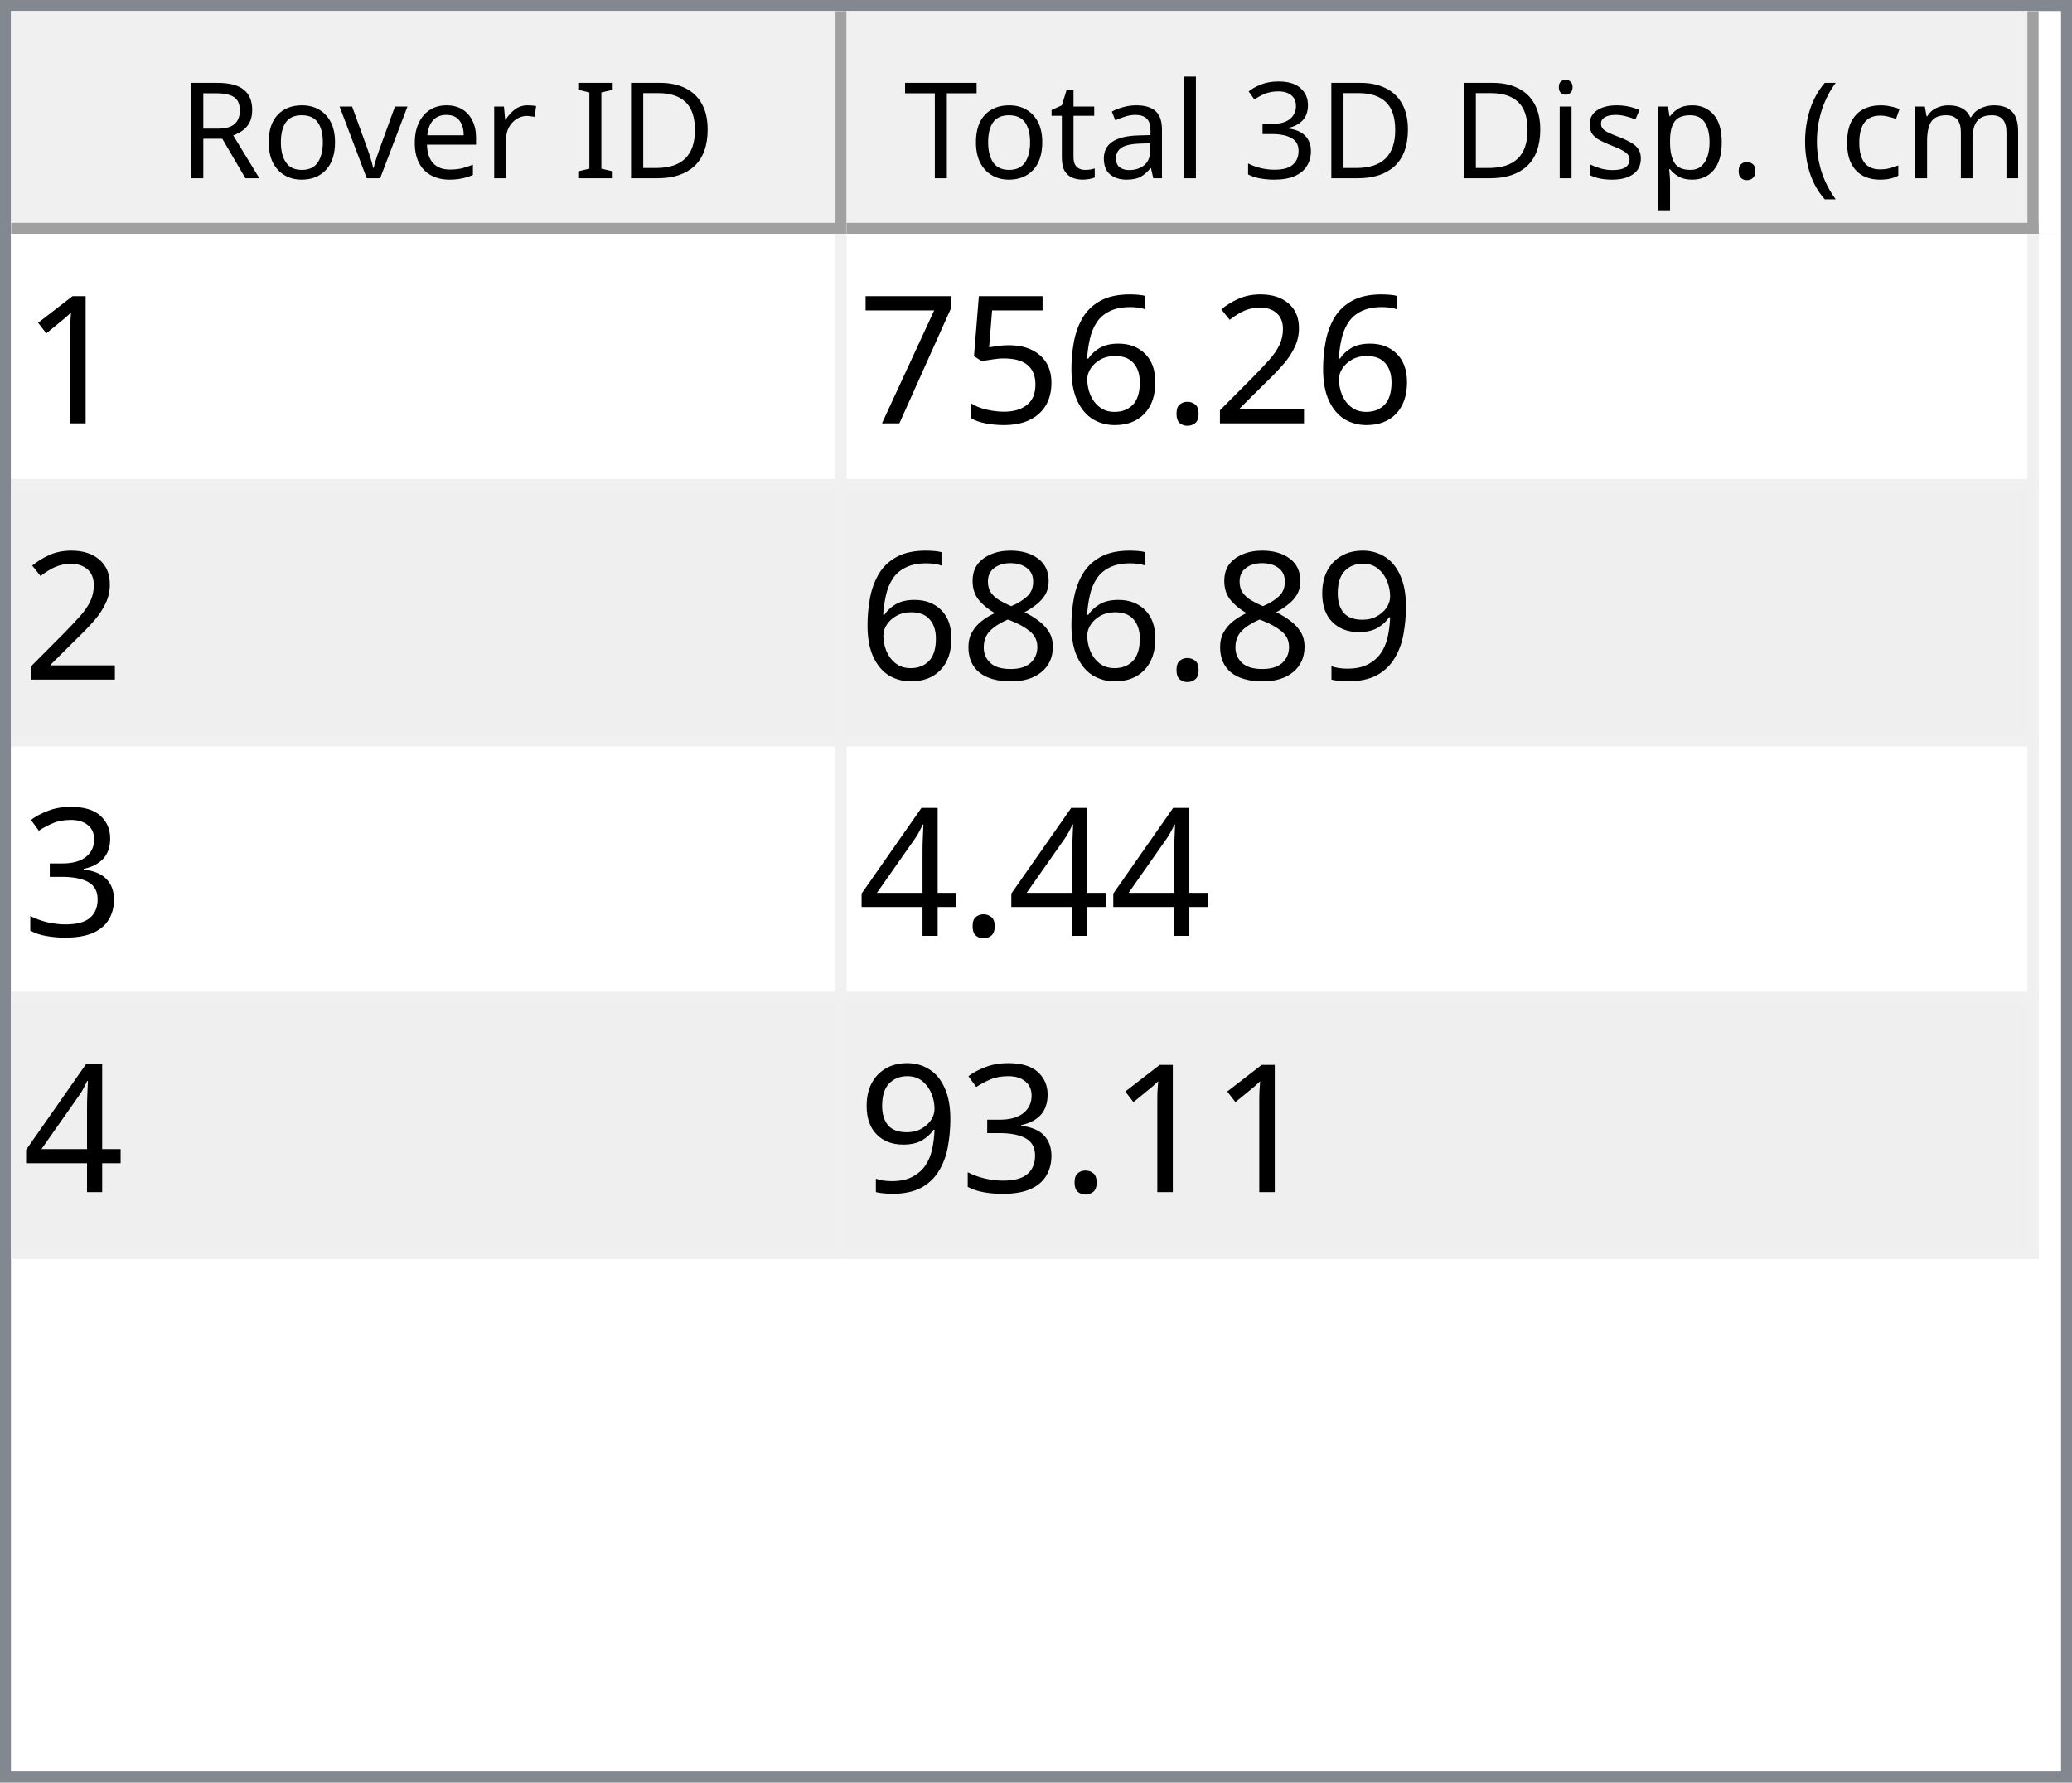
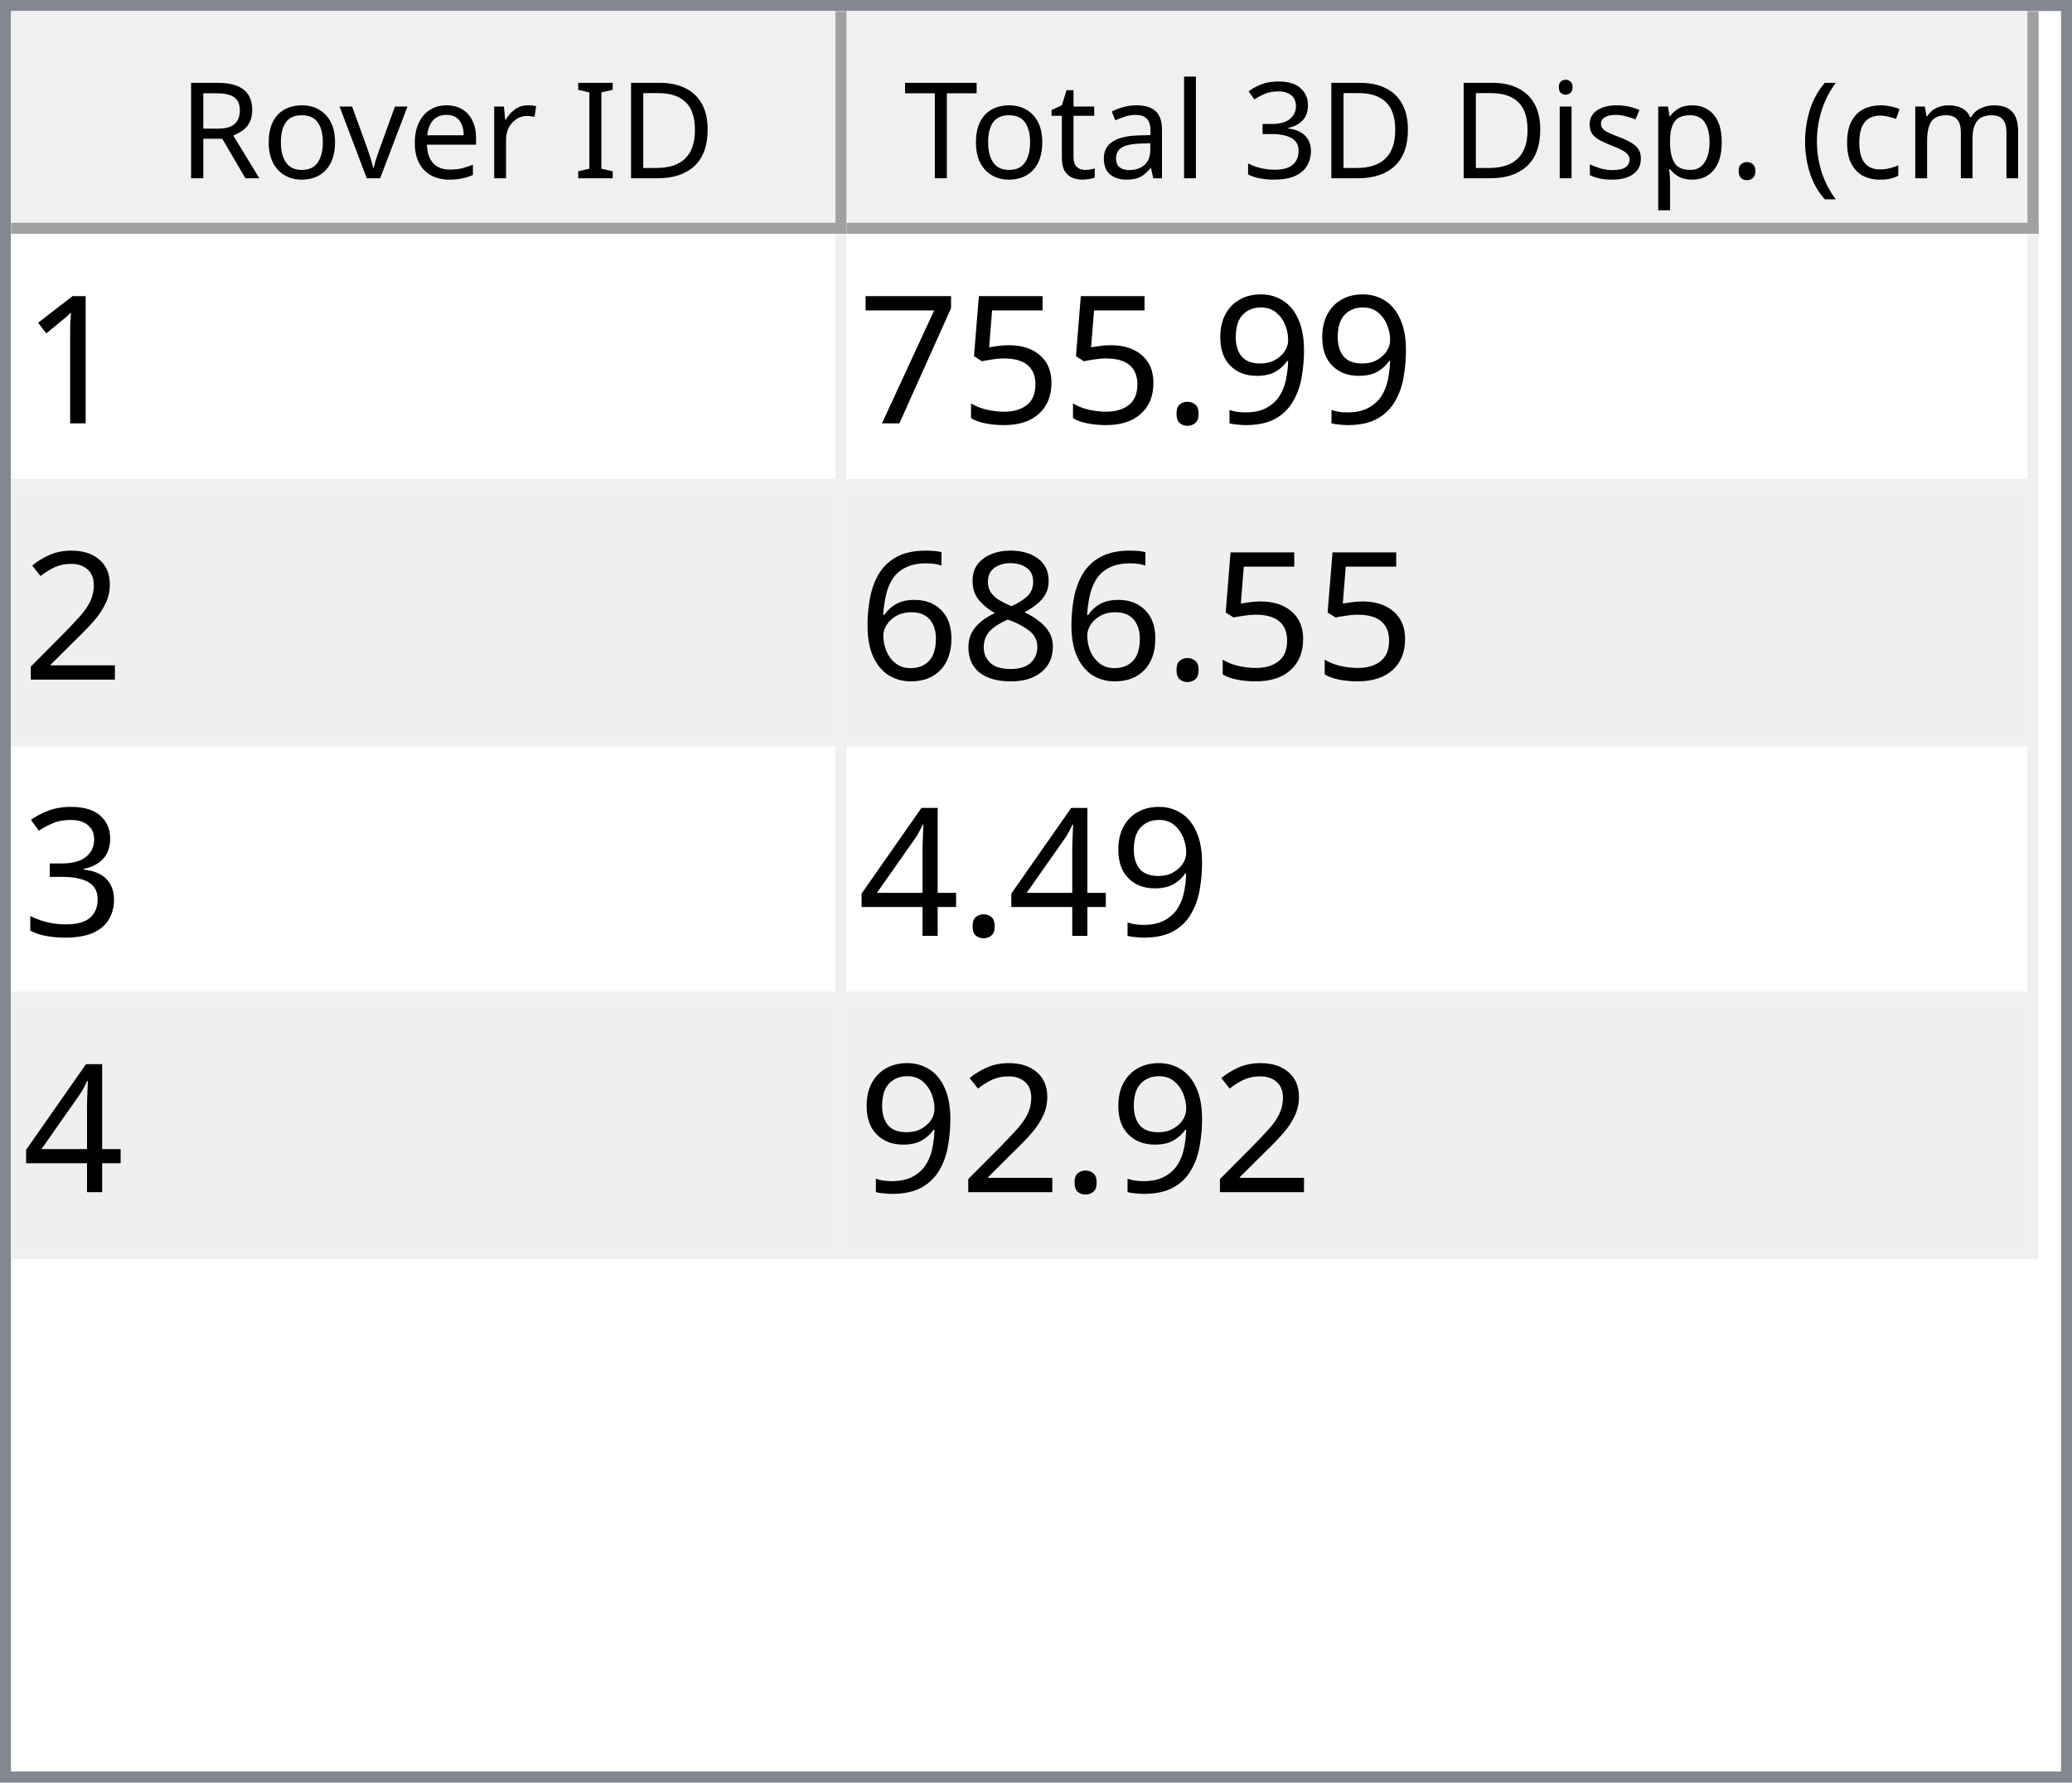
<svg xmlns="http://www.w3.org/2000/svg" style="fill-opacity:1; color-rendering:auto; color-interpolation:auto; text-rendering:auto; stroke:black; stroke-linecap:square; stroke-miterlimit:10; shape-rendering:auto; stroke-opacity:1; fill:black; stroke-dasharray:none; font-weight:normal; stroke-width:1; font-family:'Dialog'; font-style:normal; stroke-linejoin:miter; font-size:12px; stroke-dashoffset:0; image-rendering:auto;" width="186" height="160">
  <defs id="genericDefs" />
  <g>
    <defs id="defs1">
      <clipPath clipPathUnits="userSpaceOnUse" id="clipPath1">
        <path d="M0 0 L186 0 L186 160 L0 160 L0 0 Z" />
      </clipPath>
      <clipPath clipPathUnits="userSpaceOnUse" id="clipPath2">
        <path d="M0 0 L0 160 L186 160 L186 0 Z" />
      </clipPath>
      <clipPath clipPathUnits="userSpaceOnUse" id="clipPath3">
        <path d="M0 0 L0 20 L184 20 L184 0 Z" />
      </clipPath>
      <clipPath clipPathUnits="userSpaceOnUse" id="clipPath4">
        <path d="M0 0 L0 20 L75 20 L75 0 Z" />
      </clipPath>
      <clipPath clipPathUnits="userSpaceOnUse" id="clipPath5">
        <path d="M1 1 L1 19 L74 19 L74 1 Z" />
      </clipPath>
      <clipPath clipPathUnits="userSpaceOnUse" id="clipPath6">
        <path d="M0 0 L0 18 L73 18 L73 0 Z" />
      </clipPath>
      <clipPath clipPathUnits="userSpaceOnUse" id="clipPath7">
        <path d="M-0.5 -0.5 L-0.5 19.5 L74.5 19.5 L74.5 -0.5 Z" />
      </clipPath>
      <clipPath clipPathUnits="userSpaceOnUse" id="clipPath8">
        <path d="M0 0 L0 20 L107 20 L107 0 Z" />
      </clipPath>
      <clipPath clipPathUnits="userSpaceOnUse" id="clipPath9">
        <path d="M1 1 L1 19 L106 19 L106 1 Z" />
      </clipPath>
      <clipPath clipPathUnits="userSpaceOnUse" id="clipPath10">
        <path d="M0 0 L0 18 L105 18 L105 0 Z" />
      </clipPath>
      <clipPath clipPathUnits="userSpaceOnUse" id="clipPath11">
        <path d="M-0.5 -0.5 L-0.5 19.5 L106.5 19.5 L106.5 -0.5 Z" />
      </clipPath>
      <clipPath clipPathUnits="userSpaceOnUse" id="clipPath12">
        <path d="M0 0 L0 138 L184 138 L184 0 Z" />
      </clipPath>
      <clipPath clipPathUnits="userSpaceOnUse" id="clipPath13">
        <path d="M0 0 L0 92 L182 92 L182 0 Z" />
      </clipPath>
      <clipPath clipPathUnits="userSpaceOnUse" id="clipPath14">
        <path d="M-0.5 -0.5 L-0.5 91.5 L181.5 91.5 L181.5 -0.5 Z" />
      </clipPath>
      <clipPath clipPathUnits="userSpaceOnUse" id="clipPath15">
        <path d="M0 0 L0 22 L74 22 L74 0 Z" />
      </clipPath>
      <clipPath clipPathUnits="userSpaceOnUse" id="clipPath16">
        <path d="M0 0 L0 22 L106 22 L106 0 Z" />
      </clipPath>
      <font horiz-adv-x="64.551" id="font1">
        <font-face ascent="107.91" descent="25.098" units-per-em="100" style="font-style:normal; font-family:Segoe UI; font-weight:normal;" />
        <missing-glyph horiz-adv-x="64.551" d="M8.109 0 L8.109 68.266 L56.453 68.266 L56.453 0 L8.109 0 ZM15.328 7.234 L49.219 7.234 L49.219 61.031 L15.328 61.031 L15.328 7.234 Z" />
        <glyph unicode="D" horiz-adv-x="70.117" d="M9.188 0 L9.188 70.016 L28.516 70.016 Q65.531 70.016 65.531 35.891 Q65.531 19.672 55.25 9.836 Q44.969 0 27.734 0 L9.188 0 ZM17.391 62.594 L17.391 7.422 L27.828 7.422 Q41.609 7.422 49.273 14.797 Q56.938 22.172 56.938 35.688 Q56.938 62.594 28.328 62.594 L17.391 62.594 Z" />
        <glyph unicode="I" horiz-adv-x="26.611" d="M17.391 0 L9.188 0 L9.188 70.016 L17.391 70.016 L17.391 0 Z" />
        <glyph unicode=" " horiz-adv-x="27.393" d="" />
        <glyph unicode="r" horiz-adv-x="34.766" d="M34.188 41.891 Q32.078 43.5 28.125 43.5 Q23 43.5 19.555 38.672 Q16.109 33.844 16.109 25.484 L16.109 0 L8.109 0 L8.109 50 L16.109 50 L16.109 39.703 L16.312 39.703 Q18.016 44.969 21.531 47.922 Q25.047 50.875 29.391 50.875 Q32.516 50.875 34.188 50.203 L34.188 41.891 Z" />
        <glyph unicode="e" horiz-adv-x="52.295" d="M48.297 23 L12.984 23 Q13.188 14.656 17.484 10.109 Q21.781 5.562 29.297 5.562 Q37.75 5.562 44.828 11.141 L44.828 3.609 Q38.234 -1.172 27.391 -1.172 Q16.797 -1.172 10.742 5.641 Q4.688 12.453 4.688 24.812 Q4.688 36.469 11.305 43.82 Q17.922 51.172 27.734 51.172 Q37.547 51.172 42.922 44.828 Q48.297 38.484 48.297 27.203 L48.297 23 ZM40.094 29.781 Q40.047 36.719 36.75 40.578 Q33.453 44.438 27.594 44.438 Q21.922 44.438 17.969 40.383 Q14.016 36.328 13.094 29.781 L40.094 29.781 Z" />
        <glyph unicode="v" horiz-adv-x="47.9" d="M47.406 50 L27.484 0 L19.625 0 L0.688 50 L9.469 50 L22.172 13.672 Q23.578 9.672 23.922 6.688 L24.125 6.688 Q24.609 10.453 25.688 13.484 L38.969 50 L47.406 50 Z" />
        <glyph unicode="o" horiz-adv-x="58.594" d="M29 -1.172 Q17.922 -1.172 11.305 5.836 Q4.688 12.844 4.688 24.422 Q4.688 37.016 11.57 44.094 Q18.453 51.172 30.172 51.172 Q41.359 51.172 47.633 44.289 Q53.906 37.406 53.906 25.203 Q53.906 13.234 47.141 6.031 Q40.375 -1.172 29 -1.172 ZM29.594 44.438 Q21.875 44.438 17.383 39.188 Q12.891 33.938 12.891 24.703 Q12.891 15.828 17.43 10.695 Q21.969 5.562 29.594 5.562 Q37.359 5.562 41.531 10.594 Q45.703 15.625 45.703 24.906 Q45.703 34.281 41.531 39.359 Q37.359 44.438 29.594 44.438 Z" />
        <glyph unicode="R" horiz-adv-x="59.814" d="M59.375 0 L49.609 0 L37.891 19.625 Q36.281 22.359 34.766 24.289 Q33.25 26.219 31.664 27.438 Q30.078 28.656 28.25 29.219 Q26.422 29.781 24.125 29.781 L17.391 29.781 L17.391 0 L9.188 0 L9.188 70.016 L30.078 70.016 Q34.672 70.016 38.555 68.867 Q42.438 67.719 45.289 65.375 Q48.141 63.031 49.758 59.547 Q51.375 56.062 51.375 51.375 Q51.375 47.703 50.273 44.656 Q49.172 41.609 47.148 39.211 Q45.125 36.812 42.266 35.133 Q39.406 33.453 35.844 32.516 L35.844 32.328 Q37.594 31.547 38.891 30.547 Q40.188 29.547 41.359 28.18 Q42.531 26.812 43.68 25.078 Q44.828 23.344 46.234 21.047 L59.375 0 ZM17.391 62.594 L17.391 37.203 L28.516 37.203 Q31.594 37.203 34.203 38.133 Q36.812 39.062 38.719 40.797 Q40.625 42.531 41.703 45.047 Q42.781 47.562 42.781 50.688 Q42.781 56.297 39.141 59.445 Q35.5 62.594 28.609 62.594 L17.391 62.594 Z" />
        <glyph unicode=")" horiz-adv-x="30.176" d="M8.297 -15.922 L1.172 -15.922 Q16.406 2.344 16.406 26.812 Q16.406 51.469 1.078 70.016 L8.297 70.016 Q23.531 52.156 23.531 26.703 Q23.531 1.375 8.297 -15.922 Z" />
        <glyph unicode="m" horiz-adv-x="86.133" d="M79.109 0 L71.094 0 L71.094 28.719 Q71.094 37.016 68.531 40.727 Q65.969 44.438 59.906 44.438 Q54.781 44.438 51.195 39.75 Q47.609 35.062 47.609 28.516 L47.609 0 L39.594 0 L39.594 29.688 Q39.594 44.438 28.219 44.438 Q22.953 44.438 19.531 40.016 Q16.109 35.594 16.109 28.516 L16.109 0 L8.109 0 L8.109 50 L16.109 50 L16.109 42.094 L16.312 42.094 Q21.625 51.172 31.844 51.172 Q36.969 51.172 40.773 48.312 Q44.578 45.453 46 40.828 Q51.562 51.172 62.594 51.172 Q79.109 51.172 79.109 30.812 L79.109 0 Z" />
        <glyph unicode="c" horiz-adv-x="46.191" d="M42.188 2.297 Q36.422 -1.172 28.516 -1.172 Q17.828 -1.172 11.258 5.789 Q4.688 12.75 4.688 23.828 Q4.688 36.188 11.766 43.68 Q18.844 51.172 30.672 51.172 Q37.25 51.172 42.281 48.734 L42.281 40.531 Q36.719 44.438 30.375 44.438 Q22.703 44.438 17.797 38.945 Q12.891 33.453 12.891 24.516 Q12.891 15.719 17.508 10.641 Q22.125 5.562 29.891 5.562 Q36.422 5.562 42.188 9.906 L42.188 2.297 Z" />
        <glyph unicode="(" horiz-adv-x="30.176" d="M29.109 -15.922 L21.969 -15.922 Q6.844 1.375 6.844 26.703 Q6.844 52.156 21.969 70.016 L29.203 70.016 Q13.875 51.469 13.875 26.812 Q13.875 2.344 29.109 -15.922 Z" />
        <glyph unicode="." horiz-adv-x="21.68" d="M10.891 -1.078 Q8.641 -1.078 7.055 0.539 Q5.469 2.156 5.469 4.391 Q5.469 6.641 7.055 8.273 Q8.641 9.906 10.891 9.906 Q13.188 9.906 14.797 8.273 Q16.406 6.641 16.406 4.391 Q16.406 2.156 14.797 0.539 Q13.188 -1.078 10.891 -1.078 Z" />
        <glyph unicode="p" horiz-adv-x="58.789" d="M16.312 7.234 L16.109 7.234 L16.109 -23 L8.109 -23 L8.109 50 L16.109 50 L16.109 41.219 L16.312 41.219 Q22.219 51.172 33.594 51.172 Q43.266 51.172 48.688 44.461 Q54.109 37.75 54.109 26.469 Q54.109 13.922 48 6.375 Q41.891 -1.172 31.297 -1.172 Q21.578 -1.172 16.312 7.234 ZM16.109 27.391 L16.109 20.406 Q16.109 14.203 20.141 9.883 Q24.172 5.562 30.375 5.562 Q37.641 5.562 41.773 11.133 Q45.906 16.703 45.906 26.609 Q45.906 34.969 42.047 39.703 Q38.188 44.438 31.594 44.438 Q24.609 44.438 20.359 39.578 Q16.109 34.719 16.109 27.391 Z" />
        <glyph unicode="s" horiz-adv-x="42.432" d="M5.078 1.812 L5.078 10.406 Q11.625 5.562 19.484 5.562 Q30.031 5.562 30.031 12.594 Q30.031 14.594 29.125 15.992 Q28.219 17.391 26.68 18.461 Q25.141 19.531 23.07 20.383 Q21 21.234 18.609 22.172 Q15.281 23.484 12.766 24.828 Q10.25 26.172 8.57 27.859 Q6.891 29.547 6.031 31.695 Q5.172 33.844 5.172 36.719 Q5.172 40.234 6.789 42.945 Q8.406 45.656 11.086 47.484 Q13.766 49.312 17.211 50.242 Q20.656 51.172 24.312 51.172 Q30.812 51.172 35.938 48.922 L35.938 40.828 Q30.422 44.438 23.25 44.438 Q21 44.438 19.195 43.922 Q17.391 43.406 16.094 42.477 Q14.797 41.547 14.086 40.258 Q13.375 38.969 13.375 37.406 Q13.375 35.453 14.086 34.133 Q14.797 32.812 16.164 31.789 Q17.531 30.766 19.484 29.938 Q21.438 29.109 23.922 28.125 Q27.25 26.859 29.883 25.516 Q32.516 24.172 34.375 22.484 Q36.234 20.797 37.234 18.602 Q38.234 16.406 38.234 13.375 Q38.234 9.672 36.602 6.938 Q34.969 4.203 32.234 2.398 Q29.5 0.594 25.93 -0.289 Q22.359 -1.172 18.453 -1.172 Q10.75 -1.172 5.078 1.812 Z" />
        <glyph unicode="i" horiz-adv-x="24.219" d="M12.203 62.703 Q10.062 62.703 8.547 64.164 Q7.031 65.625 7.031 67.875 Q7.031 70.125 8.547 71.609 Q10.062 73.094 12.203 73.094 Q14.406 73.094 15.945 71.609 Q17.484 70.125 17.484 67.875 Q17.484 65.719 15.945 64.211 Q14.406 62.703 12.203 62.703 ZM16.109 0 L8.109 0 L8.109 50 L16.109 50 L16.109 0 Z" />
        <glyph unicode="3" horiz-adv-x="53.906" d="M46.531 19.828 Q46.531 15.094 44.75 11.211 Q42.969 7.328 39.719 4.57 Q36.469 1.812 31.93 0.297 Q27.391 -1.219 21.922 -1.219 Q11.922 -1.219 6 2.594 L6 11.188 Q13.094 5.609 22.219 5.609 Q25.875 5.609 28.828 6.539 Q31.781 7.469 33.906 9.227 Q36.031 10.984 37.18 13.477 Q38.328 15.969 38.328 19.094 Q38.328 32.812 18.797 32.812 L12.984 32.812 L12.984 39.594 L18.5 39.594 Q35.797 39.594 35.797 52.484 Q35.797 64.406 22.609 64.406 Q15.188 64.406 8.688 59.422 L8.688 67.188 Q15.375 71.188 24.609 71.188 Q29 71.188 32.57 69.969 Q36.141 68.75 38.68 66.555 Q41.219 64.359 42.609 61.281 Q44 58.203 44 54.5 Q44 40.672 30.031 36.719 L30.031 36.531 Q33.594 36.141 36.625 34.797 Q39.656 33.453 41.852 31.305 Q44.047 29.156 45.289 26.25 Q46.531 23.344 46.531 19.828 Z" />
        <glyph unicode="l" horiz-adv-x="24.219" d="M16.109 0 L8.109 0 L8.109 74.031 L16.109 74.031 L16.109 0 Z" />
        <glyph unicode="a" horiz-adv-x="50.879" d="M43.891 0 L35.891 0 L35.891 7.812 L35.688 7.812 Q30.469 -1.172 20.312 -1.172 Q12.844 -1.172 8.617 2.781 Q4.391 6.734 4.391 13.281 Q4.391 27.297 20.906 29.594 L35.891 31.688 Q35.891 44.438 25.594 44.438 Q16.547 44.438 9.281 38.281 L9.281 46.484 Q16.656 51.172 26.266 51.172 Q43.891 51.172 43.891 32.516 L43.891 0 ZM35.891 25.297 L23.828 23.641 Q18.266 22.859 15.43 20.875 Q12.594 18.891 12.594 13.875 Q12.594 10.203 15.211 7.883 Q17.828 5.562 22.172 5.562 Q28.125 5.562 32.008 9.742 Q35.891 13.922 35.891 20.312 L35.891 25.297 Z" />
        <glyph unicode="t" horiz-adv-x="33.887" d="M31.297 0.484 Q28.469 -1.078 23.828 -1.078 Q10.688 -1.078 10.688 13.578 L10.688 43.172 L2.094 43.172 L2.094 50 L10.688 50 L10.688 62.203 L18.703 64.797 L18.703 50 L31.297 50 L31.297 43.172 L18.703 43.172 L18.703 14.984 Q18.703 9.969 20.414 7.82 Q22.125 5.672 26.078 5.672 Q29.109 5.672 31.297 7.328 L31.297 0.484 Z" />
        <glyph unicode="T" horiz-adv-x="52.393" d="M50.594 62.594 L30.375 62.594 L30.375 0 L22.172 0 L22.172 62.594 L2 62.594 L2 70.016 L50.594 70.016 L50.594 62.594 Z" />
      </font>
      <font horiz-adv-x="75.0" id="font2">
        <font-face ascent="100.537" descent="21.973" units-per-em="100" style="font-style:normal; font-family:sans-serif; font-weight:normal;" />
        <missing-glyph horiz-adv-x="75.0" d="M12.5 0 L12.5 62.5 L62.5 62.5 L62.5 0 L12.5 0 ZM14.062 1.562 L60.938 1.562 L60.938 60.938 L14.062 60.938 L14.062 1.562 Z" />
        <glyph unicode="1" horiz-adv-x="55.615" d="M37.25 0 L28.469 0 L28.469 56 Q25.297 52.984 20.141 49.953 Q14.984 46.922 10.891 45.406 L10.891 53.906 Q18.266 57.375 23.781 62.305 Q29.297 67.234 31.594 71.875 L37.25 71.875 L37.25 0 Z" />
-         <glyph unicode="2" horiz-adv-x="55.615" d="M50.344 8.453 L50.344 0 L3.031 0 Q2.938 3.172 4.047 6.109 Q5.859 10.938 9.836 15.625 Q13.812 20.312 21.344 26.469 Q33.016 36.031 37.117 41.625 Q41.219 47.219 41.219 52.203 Q41.219 57.422 37.477 61.008 Q33.734 64.594 27.734 64.594 Q21.391 64.594 17.578 60.789 Q13.766 56.984 13.719 50.25 L4.688 51.172 Q5.609 61.281 11.664 66.578 Q17.719 71.875 27.938 71.875 Q38.234 71.875 44.242 66.164 Q50.25 60.453 50.25 52 Q50.25 47.703 48.492 43.555 Q46.734 39.406 42.656 34.812 Q38.578 30.219 29.109 22.219 Q21.188 15.578 18.945 13.211 Q16.703 10.844 15.234 8.453 L50.344 8.453 Z" />
+         <glyph unicode="9" horiz-adv-x="55.615" d="M5.469 16.547 L13.922 17.328 Q14.984 11.375 18.016 8.688 Q21.047 6 25.781 6 Q29.828 6 32.883 7.859 Q35.938 9.719 37.891 12.82 Q39.844 15.922 41.164 21.195 Q42.484 26.469 42.484 31.938 Q42.484 32.516 42.438 33.688 Q39.797 29.5 35.234 26.883 Q30.672 24.266 25.344 24.266 Q16.453 24.266 10.305 30.711 Q4.156 37.156 4.156 47.703 Q4.156 58.594 10.578 65.234 Q17 71.875 26.656 71.875 Q33.641 71.875 39.43 68.117 Q45.219 64.359 48.219 57.398 Q51.219 50.438 51.219 37.25 Q51.219 23.531 48.242 15.406 Q45.266 7.281 39.383 3.031 Q33.5 -1.219 25.594 -1.219 Q17.188 -1.219 11.867 3.445 Q6.547 8.109 5.469 16.547 ZM41.453 48.141 Q41.453 55.719 37.43 60.156 Q33.406 64.594 27.734 64.594 Q21.875 64.594 17.531 59.812 Q13.188 55.031 13.188 47.406 Q13.188 40.578 17.312 36.305 Q21.438 32.031 27.484 32.031 Q33.594 32.031 37.523 36.305 Q41.453 40.578 41.453 48.141 Z" />
        <glyph unicode="." horiz-adv-x="27.783" d="M9.078 0 L9.078 10.016 L19.094 10.016 L19.094 0 L9.078 0 Z" />
-         <glyph unicode="6" horiz-adv-x="55.615" d="M49.75 54.047 L41.016 53.375 Q39.844 58.547 37.703 60.891 Q34.125 64.656 28.906 64.656 Q24.703 64.656 21.531 62.312 Q17.391 59.281 14.992 53.469 Q12.594 47.656 12.5 36.922 Q15.672 41.75 20.266 44.094 Q24.859 46.438 29.891 46.438 Q38.672 46.438 44.852 39.969 Q51.031 33.5 51.031 23.25 Q51.031 16.5 48.125 10.719 Q45.219 4.938 40.141 1.859 Q35.062 -1.219 28.609 -1.219 Q17.625 -1.219 10.695 6.859 Q3.766 14.938 3.766 33.5 Q3.766 54.25 11.422 63.672 Q18.109 71.875 29.438 71.875 Q37.891 71.875 43.289 67.141 Q48.688 62.406 49.75 54.047 ZM13.875 23.188 Q13.875 18.656 15.797 14.508 Q17.719 10.359 21.188 8.18 Q24.656 6 28.469 6 Q34.031 6 38.039 10.492 Q42.047 14.984 42.047 22.703 Q42.047 30.125 38.086 34.398 Q34.125 38.672 28.125 38.672 Q22.172 38.672 18.023 34.398 Q13.875 30.125 13.875 23.188 Z" />
        <glyph unicode="5" horiz-adv-x="55.615" d="M4.156 18.75 L13.375 19.531 Q14.406 12.797 18.141 9.398 Q21.875 6 27.156 6 Q33.5 6 37.891 10.789 Q42.281 15.578 42.281 23.484 Q42.281 31 38.062 35.352 Q33.844 39.703 27 39.703 Q22.75 39.703 19.336 37.773 Q15.922 35.844 13.969 32.766 L5.719 33.844 L12.641 70.609 L48.25 70.609 L48.25 62.203 L19.672 62.203 L15.828 42.969 Q22.266 47.469 29.344 47.469 Q38.719 47.469 45.164 40.969 Q51.609 34.469 51.609 24.266 Q51.609 14.547 45.953 7.469 Q39.062 -1.219 27.156 -1.219 Q17.391 -1.219 11.211 4.25 Q5.031 9.719 4.156 18.75 Z" />
        <glyph unicode="7" horiz-adv-x="55.615" d="M4.734 62.203 L4.734 70.656 L51.078 70.656 L51.078 63.812 Q44.234 56.547 37.523 44.484 Q30.812 32.422 27.156 19.672 Q24.516 10.688 23.781 0 L14.75 0 Q14.891 8.453 18.062 20.414 Q21.234 32.375 27.172 43.484 Q33.109 54.594 39.797 62.203 L4.734 62.203 Z" />
-         <glyph unicode="9" horiz-adv-x="55.615" d="M5.469 16.547 L13.922 17.328 Q14.984 11.375 18.016 8.688 Q21.047 6 25.781 6 Q29.828 6 32.883 7.859 Q35.938 9.719 37.891 12.82 Q39.844 15.922 41.164 21.195 Q42.484 26.469 42.484 31.938 Q42.484 32.516 42.438 33.688 Q39.797 29.5 35.234 26.883 Q30.672 24.266 25.344 24.266 Q16.453 24.266 10.305 30.711 Q4.156 37.156 4.156 47.703 Q4.156 58.594 10.578 65.234 Q17 71.875 26.656 71.875 Q33.641 71.875 39.43 68.117 Q45.219 64.359 48.219 57.398 Q51.219 50.438 51.219 37.25 Q51.219 23.531 48.242 15.406 Q45.266 7.281 39.383 3.031 Q33.5 -1.219 25.594 -1.219 Q17.188 -1.219 11.867 3.445 Q6.547 8.109 5.469 16.547 ZM41.453 48.141 Q41.453 55.719 37.43 60.156 Q33.406 64.594 27.734 64.594 Q21.875 64.594 17.531 59.812 Q13.188 55.031 13.188 47.406 Q13.188 40.578 17.312 36.305 Q21.438 32.031 27.484 32.031 Q33.594 32.031 37.523 36.305 Q41.453 40.578 41.453 48.141 Z" />
+         <glyph unicode="2" horiz-adv-x="55.615" d="M50.344 8.453 L50.344 0 L3.031 0 Q2.938 3.172 4.047 6.109 Q5.859 10.938 9.836 15.625 Q13.812 20.312 21.344 26.469 Q33.016 36.031 37.117 41.625 Q41.219 47.219 41.219 52.203 Q41.219 57.422 37.477 61.008 Q33.734 64.594 27.734 64.594 Q21.391 64.594 17.578 60.789 Q13.766 56.984 13.719 50.25 L4.688 51.172 Q5.609 61.281 11.664 66.578 Q17.719 71.875 27.938 71.875 Q38.234 71.875 44.242 66.164 Q50.25 60.453 50.25 52 Q50.25 47.703 48.492 43.555 Q46.734 39.406 42.656 34.812 Q38.578 30.219 29.109 22.219 Q21.188 15.578 18.945 13.211 Q16.703 10.844 15.234 8.453 L50.344 8.453 Z" />
        <glyph unicode="8" horiz-adv-x="55.615" d="M17.672 38.812 Q12.203 40.828 9.57 44.539 Q6.938 48.25 6.938 53.422 Q6.938 61.234 12.555 66.555 Q18.172 71.875 27.484 71.875 Q36.859 71.875 42.578 66.43 Q48.297 60.984 48.297 53.172 Q48.297 48.188 45.68 44.508 Q43.062 40.828 37.75 38.812 Q44.344 36.672 47.781 31.883 Q51.219 27.094 51.219 20.453 Q51.219 11.281 44.727 5.031 Q38.234 -1.219 27.641 -1.219 Q17.047 -1.219 10.547 5.055 Q4.047 11.328 4.047 20.703 Q4.047 27.688 7.594 32.398 Q11.141 37.109 17.672 38.812 ZM15.922 53.719 Q15.922 48.641 19.195 45.414 Q22.469 42.188 27.688 42.188 Q32.766 42.188 36.016 45.383 Q39.266 48.578 39.266 53.219 Q39.266 58.062 35.914 61.359 Q32.562 64.656 27.594 64.656 Q22.562 64.656 19.242 61.43 Q15.922 58.203 15.922 53.719 ZM13.094 20.656 Q13.094 16.891 14.875 13.375 Q16.656 9.859 20.172 7.93 Q23.688 6 27.734 6 Q34.031 6 38.133 10.055 Q42.234 14.109 42.234 20.359 Q42.234 26.703 38.016 30.859 Q33.797 35.016 27.438 35.016 Q21.234 35.016 17.164 30.914 Q13.094 26.812 13.094 20.656 Z" />
+         <glyph unicode="6" horiz-adv-x="55.615" d="M49.75 54.047 L41.016 53.375 Q39.844 58.547 37.703 60.891 Q34.125 64.656 28.906 64.656 Q24.703 64.656 21.531 62.312 Q17.391 59.281 14.992 53.469 Q12.594 47.656 12.5 36.922 Q15.672 41.75 20.266 44.094 Q24.859 46.438 29.891 46.438 Q38.672 46.438 44.852 39.969 Q51.031 33.5 51.031 23.25 Q51.031 16.5 48.125 10.719 Q45.219 4.938 40.141 1.859 Q35.062 -1.219 28.609 -1.219 Q17.625 -1.219 10.695 6.859 Q3.766 14.938 3.766 33.5 Q3.766 54.25 11.422 63.672 Q18.109 71.875 29.438 71.875 Q37.891 71.875 43.289 67.141 Q48.688 62.406 49.75 54.047 ZM13.875 23.188 Q13.875 18.656 15.797 14.508 Q17.719 10.359 21.188 8.18 Q24.656 6 28.469 6 Q34.031 6 38.039 10.492 Q42.047 14.984 42.047 22.703 Q42.047 30.125 38.086 34.398 Q34.125 38.672 28.125 38.672 Q22.172 38.672 18.023 34.398 Q13.875 30.125 13.875 23.188 Z" />
        <glyph unicode="3" horiz-adv-x="55.615" d="M4.203 18.891 L12.984 20.062 Q14.5 12.594 18.141 9.297 Q21.781 6 27 6 Q33.203 6 37.477 10.297 Q41.75 14.594 41.75 20.953 Q41.75 27 37.797 30.93 Q33.844 34.859 27.734 34.859 Q25.25 34.859 21.531 33.891 L22.516 41.609 Q23.391 41.5 23.922 41.5 Q29.547 41.5 34.039 44.43 Q38.531 47.359 38.531 53.469 Q38.531 58.297 35.258 61.477 Q31.984 64.656 26.812 64.656 Q21.688 64.656 18.266 61.43 Q14.844 58.203 13.875 51.766 L5.078 53.328 Q6.688 62.156 12.398 67.016 Q18.109 71.875 26.609 71.875 Q32.469 71.875 37.398 69.359 Q42.328 66.844 44.945 62.5 Q47.562 58.156 47.562 53.266 Q47.562 48.641 45.07 44.828 Q42.578 41.016 37.703 38.766 Q44.047 37.312 47.562 32.695 Q51.078 28.078 51.078 21.141 Q51.078 11.766 44.242 5.25 Q37.406 -1.266 26.953 -1.266 Q17.531 -1.266 11.305 4.352 Q5.078 9.969 4.203 18.891 Z" />
        <glyph unicode="4" horiz-adv-x="55.615" d="M32.328 0 L32.328 17.141 L1.266 17.141 L1.266 25.203 L33.938 71.578 L41.109 71.578 L41.109 25.203 L50.781 25.203 L50.781 17.141 L41.109 17.141 L41.109 0 L32.328 0 ZM32.328 25.203 L32.328 57.469 L9.906 25.203 L32.328 25.203 Z" />
      </font>
    </defs>
    <g style="fill:white; stroke:white;">
      <rect x="0" y="0" width="186" style="clip-path:url(#clipPath1); stroke:none;" height="160" />
    </g>
    <g style="fill:white; text-rendering:optimizeSpeed; color-rendering:optimizeSpeed; image-rendering:optimizeSpeed; shape-rendering:crispEdges; stroke:white; color-interpolation:sRGB;">
      <rect x="0" width="186" height="160" y="0" style="stroke:none;" />
      <path style="stroke:none;" d="M0 160 L186 160 L186 0 L0 0 Z" />
    </g>
    <g style="fill:rgb(240,240,240); font-family:'Segoe UI'; stroke:rgb(240,240,240);">
      <rect x="0" y="0" width="186" style="clip-path:url(#clipPath2); stroke:none;" height="160" />
    </g>
    <g style="fill:rgb(130,135,144); font-family:'Segoe UI'; stroke:rgb(130,135,144);">
      <path d="M0 0 L186 0 L186 160 L0 160 L0 0 ZM1 1 L185 1 L185 159 L1 159 L1 1 Z" style="fill-rule:evenodd; clip-path:url(#clipPath2); stroke:none;" />
    </g>
    <g style="fill:white; font-family:'Segoe UI'; stroke:white;" transform="translate(1,1)">
      <rect x="0" y="0" width="184" style="clip-path:url(#clipPath3); stroke:none;" height="20" />
    </g>
    <g style="fill:rgb(240,240,240); font-family:'Segoe UI'; stroke:rgb(240,240,240);" transform="translate(1,1)">
      <rect x="0" y="0" width="75" style="clip-path:url(#clipPath4); stroke:none;" height="20" />
    </g>
    <g style="font-family:'Segoe UI';" transform="translate(2,2)">
      <text x="14" xml:space="preserve" y="14" style="clip-path:url(#clipPath6); stroke:none;">Rover ID</text>
    </g>
    <g style="fill:rgb(160,160,160); font-family:'Segoe UI'; stroke:rgb(160,160,160); stroke-linejoin:bevel;" transform="translate(1.5,1.5)">
      <line x1="74" x2="74" y1="0" style="fill:none; clip-path:url(#clipPath7);" y2="19" />
    </g>
    <g style="fill:rgb(160,160,160); font-family:'Segoe UI'; stroke:rgb(160,160,160); stroke-linejoin:bevel;" transform="matrix(1,0,0,1,1,1) translate(0.5,0.5)">
      <line x1="0" x2="74" y1="19" style="fill:none; clip-path:url(#clipPath7);" y2="19" />
    </g>
    <g style="fill:rgb(240,240,240); font-family:'Segoe UI'; stroke:rgb(240,240,240);" transform="translate(76,1)">
      <rect x="0" y="0" width="107" style="clip-path:url(#clipPath8); stroke:none;" height="20" />
    </g>
    <g style="font-family:'Segoe UI';" transform="translate(77,2)">
      <text x="1" xml:space="preserve" y="14" style="clip-path:url(#clipPath10); stroke:none;"> Total 3D Disp. (cm)</text>
    </g>
    <g style="fill:rgb(160,160,160); font-family:'Segoe UI'; stroke:rgb(160,160,160); stroke-linejoin:bevel;" transform="translate(76.5,1.5)">
      <line x1="106" x2="106" y1="0" style="fill:none; clip-path:url(#clipPath11);" y2="19" />
    </g>
    <g style="fill:rgb(160,160,160); font-family:'Segoe UI'; stroke:rgb(160,160,160); stroke-linejoin:bevel;" transform="matrix(1,0,0,1,76,1) translate(0.5,0.5)">
      <line x1="0" x2="106" y1="19" style="fill:none; clip-path:url(#clipPath11);" y2="19" />
    </g>
    <g style="fill:white; font-family:'Segoe UI'; stroke:white;" transform="translate(1,21)">
      <rect x="0" y="0" width="184" style="clip-path:url(#clipPath12); stroke:none;" height="138" />
    </g>
    <g style="fill:rgb(240,240,240); font-size:16px; font-family:sans-serif; stroke:rgb(240,240,240);" transform="translate(1,21)">
      <rect x="0" y="0" width="182" style="clip-path:url(#clipPath13); stroke:none;" height="92" />
      <line transform="translate(0.5,0.5)" x1="0" x2="181" y1="22" style="clip-path:url(#clipPath14); fill:none; stroke-linejoin:bevel;" y2="22" />
    </g>
    <g transform="matrix(1,0,0,1,1,21) translate(0.5,0.5)" style="fill:rgb(240,240,240); font-size:16px; font-family:sans-serif; stroke:rgb(240,240,240); stroke-linejoin:bevel;">
      <line x1="0" x2="181" y1="45" style="fill:none; clip-path:url(#clipPath14);" y2="45" />
    </g>
    <g transform="matrix(1,0,0,1,1,21) translate(0.5,0.5)" style="fill:rgb(240,240,240); font-size:16px; font-family:sans-serif; stroke:rgb(240,240,240); stroke-linejoin:bevel;">
      <line x1="0" x2="181" y1="68" style="fill:none; clip-path:url(#clipPath14);" y2="68" />
    </g>
    <g transform="matrix(1,0,0,1,1,21) translate(0.5,0.5)" style="fill:rgb(240,240,240); font-size:16px; font-family:sans-serif; stroke:rgb(240,240,240); stroke-linejoin:bevel;">
      <line x1="0" x2="181" y1="91" style="fill:none; clip-path:url(#clipPath14);" y2="91" />
    </g>
    <g transform="matrix(1,0,0,1,1,21) translate(0.5,0.5)" style="fill:rgb(240,240,240); font-size:16px; font-family:sans-serif; stroke:rgb(240,240,240); stroke-linejoin:bevel;">
      <line x1="74" x2="74" y1="0" style="fill:none; clip-path:url(#clipPath14);" y2="91" />
    </g>
    <g transform="matrix(1,0,0,1,1,21) translate(0.5,0.5)" style="fill:rgb(240,240,240); font-size:16px; font-family:sans-serif; stroke:rgb(240,240,240); stroke-linejoin:bevel;">
      <line x1="181" x2="181" y1="0" style="fill:none; clip-path:url(#clipPath14);" y2="91" />
    </g>
    <g style="fill:white; font-size:16px; font-family:sans-serif; stroke:white;" transform="matrix(1,0,0,1,1,21)">
      <rect x="0" y="0" width="74" style="clip-path:url(#clipPath15); stroke:none;" height="22" />
      <text x="1" y="17" style="fill:black; clip-path:url(#clipPath15); stroke:none;" xml:space="preserve">1</text>
    </g>
    <g style="fill:white; font-size:16px; font-family:sans-serif; stroke:white;" transform="matrix(1,0,0,1,1,21) translate(75,0)">
      <rect x="0" y="0" width="106" style="clip-path:url(#clipPath16); stroke:none;" height="22" />
-       <text x="1" y="17" style="fill:black; clip-path:url(#clipPath16); stroke:none;" xml:space="preserve">756.26</text>
+       <text x="1" y="17" style="fill:black; clip-path:url(#clipPath16); stroke:none;" xml:space="preserve">755.99</text>
    </g>
    <g style="fill:rgb(239,239,239); font-size:16px; font-family:sans-serif; stroke:rgb(239,239,239);" transform="matrix(1,0,0,1,1,21) translate(0,23)">
      <rect x="0" y="0" width="74" style="clip-path:url(#clipPath15); stroke:none;" height="22" />
      <text x="1" y="17" style="fill:black; clip-path:url(#clipPath15); stroke:none;" xml:space="preserve">2</text>
    </g>
    <g style="fill:rgb(239,239,239); font-size:16px; font-family:sans-serif; stroke:rgb(239,239,239);" transform="matrix(1,0,0,1,1,21) translate(75,23)">
      <rect x="0" y="0" width="106" style="clip-path:url(#clipPath16); stroke:none;" height="22" />
-       <text x="1" y="17" style="fill:black; clip-path:url(#clipPath16); stroke:none;" xml:space="preserve">686.89</text>
+       <text x="1" y="17" style="fill:black; clip-path:url(#clipPath16); stroke:none;" xml:space="preserve">686.55</text>
    </g>
    <g style="fill:white; font-size:16px; font-family:sans-serif; stroke:white;" transform="matrix(1,0,0,1,1,21) translate(0,46)">
      <rect x="0" y="0" width="74" style="clip-path:url(#clipPath15); stroke:none;" height="22" />
      <text x="1" y="17" style="fill:black; clip-path:url(#clipPath15); stroke:none;" xml:space="preserve">3</text>
    </g>
    <g style="fill:white; font-size:16px; font-family:sans-serif; stroke:white;" transform="matrix(1,0,0,1,1,21) translate(75,46)">
      <rect x="0" y="0" width="106" style="clip-path:url(#clipPath16); stroke:none;" height="22" />
-       <text x="1" y="17" style="fill:black; clip-path:url(#clipPath16); stroke:none;" xml:space="preserve">4.44</text>
+       <text x="1" y="17" style="fill:black; clip-path:url(#clipPath16); stroke:none;" xml:space="preserve">4.49</text>
    </g>
    <g style="fill:rgb(239,239,239); font-size:16px; font-family:sans-serif; stroke:rgb(239,239,239);" transform="matrix(1,0,0,1,1,21) translate(0,69)">
      <rect x="0" y="0" width="74" style="clip-path:url(#clipPath15); stroke:none;" height="22" />
      <text x="1" y="17" style="fill:black; clip-path:url(#clipPath15); stroke:none;" xml:space="preserve">4</text>
    </g>
    <g style="fill:rgb(239,239,239); font-size:16px; font-family:sans-serif; stroke:rgb(239,239,239);" transform="matrix(1,0,0,1,1,21) translate(75,69)">
      <rect x="0" y="0" width="106" style="clip-path:url(#clipPath16); stroke:none;" height="22" />
-       <text x="1" y="17" style="fill:black; clip-path:url(#clipPath16); stroke:none;" xml:space="preserve">93.11</text>
+       <text x="1" y="17" style="fill:black; clip-path:url(#clipPath16); stroke:none;" xml:space="preserve">92.92</text>
    </g>
  </g>
</svg>
